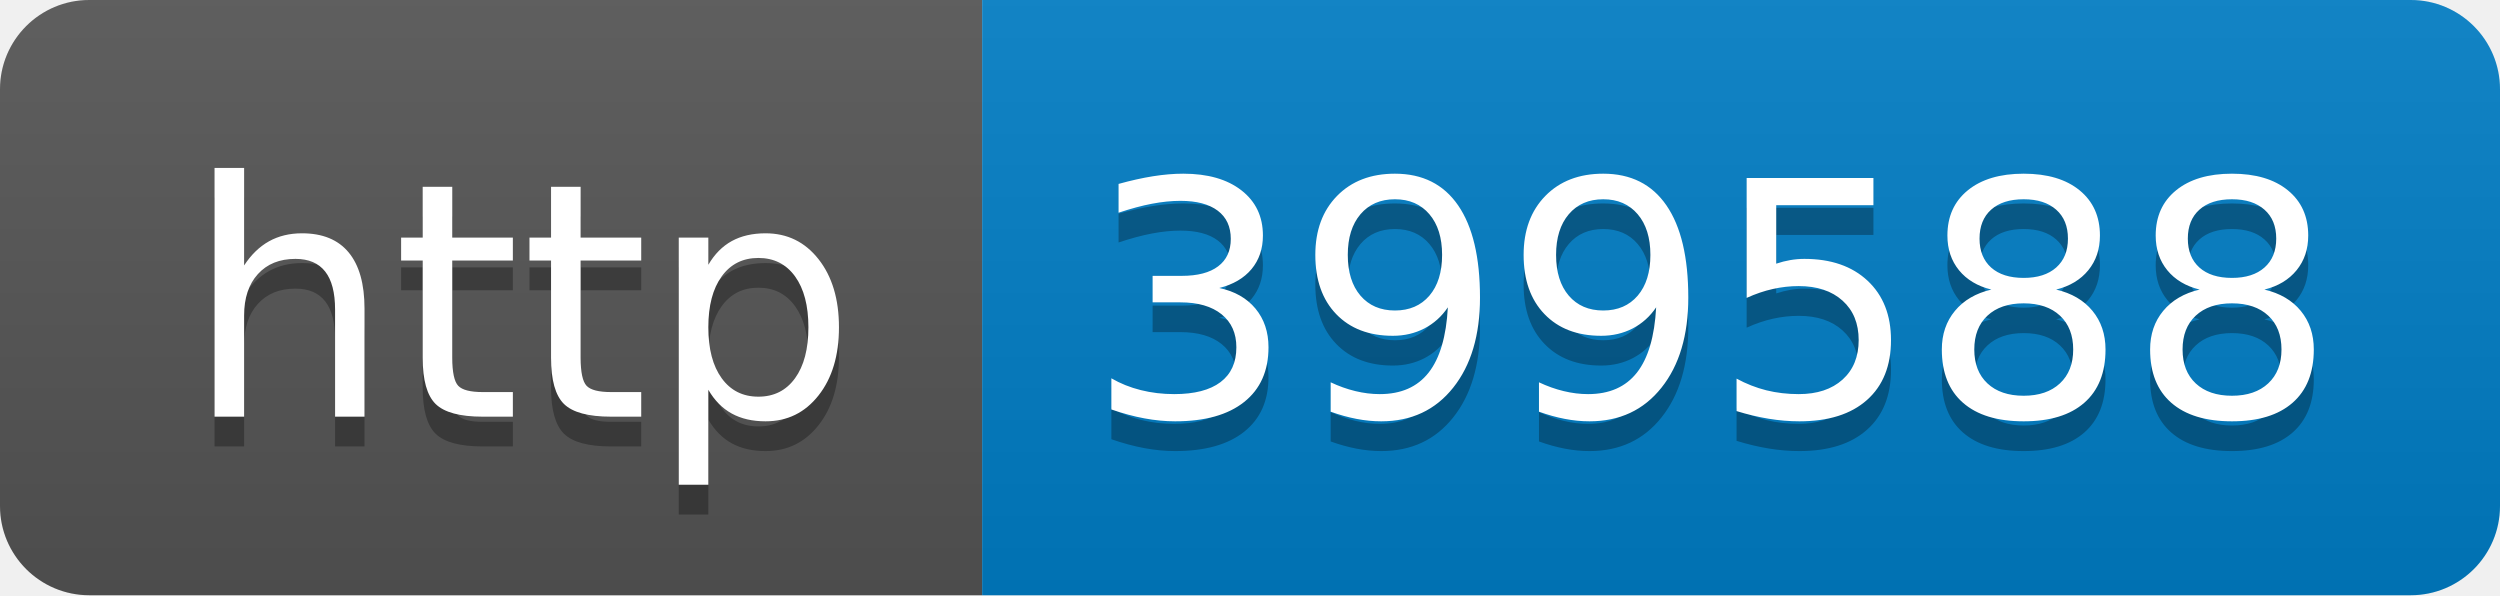
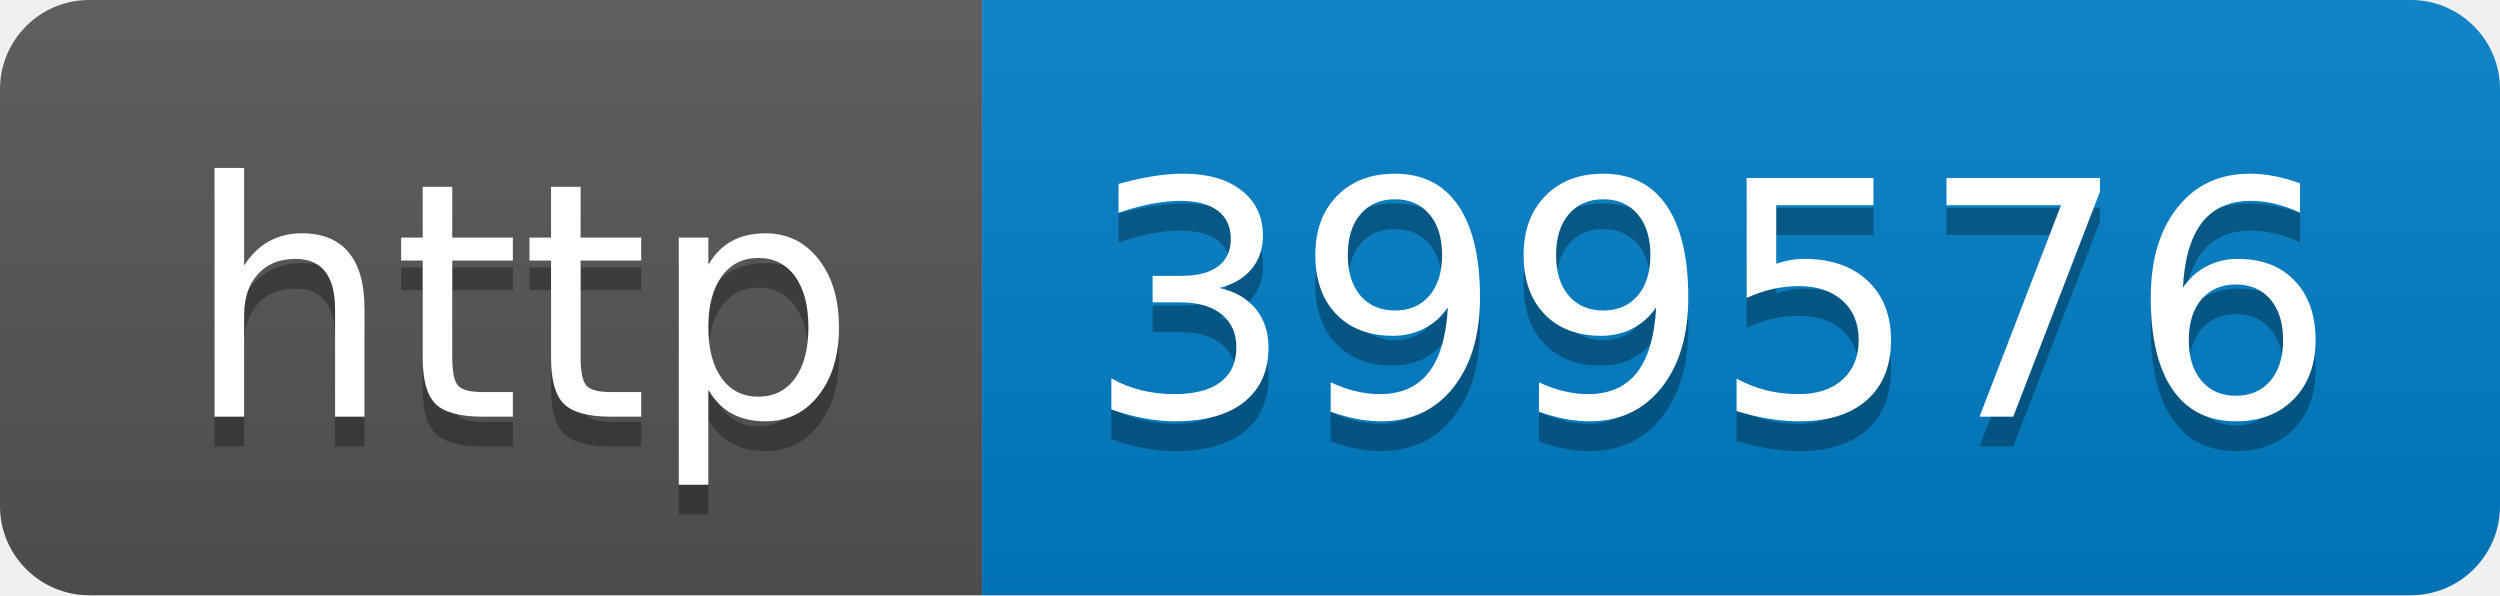
- <svg xmlns="http://www.w3.org/2000/svg" width="84" height="20" role="img" aria-label="http: 399588">
+ <svg xmlns="http://www.w3.org/2000/svg" width="84" height="20" role="img" aria-label="http: 399576">
  <linearGradient id="s" x2="0" y2="100%">
    <stop offset="0" stop-color="#bbb" stop-opacity=".1" />
    <stop offset="1" stop-opacity=".1" />
  </linearGradient>
  <clipPath id="r">
    <rect width="84" height="20" rx="3" fill="#fff" />
  </clipPath>
  <g clip-path="url(#r)">
    <rect width="33" height="20" fill="#555" />
    <rect x="33" width="51" height="20" fill="#007ec6" />
    <rect width="84" height="20" fill="url(#s)" />
  </g>
  <g fill="#fff" text-anchor="middle" font-family="Verdana,Geneva,DejaVu Sans,sans-serif" text-rendering="geometricPrecision" font-size="110">
    <text aria-hidden="true" x="175" y="150" fill="#010101" fill-opacity=".3" transform="scale(.1)" textLength="230">http</text>
    <text x="175" y="140" transform="scale(.1)" fill="#fff" textLength="230">http</text>
-     <text aria-hidden="true" x="575" y="150" fill="#010101" fill-opacity=".3" transform="scale(.1)" textLength="410">399588</text>
-     <text x="575" y="140" transform="scale(.1)" fill="#fff" textLength="410">399588</text>
+     <text aria-hidden="true" x="575" y="150" fill="#010101" fill-opacity=".3" transform="scale(.1)" textLength="410">399576</text>
+     <text x="575" y="140" transform="scale(.1)" fill="#fff" textLength="410">399576</text>
  </g>
</svg>
